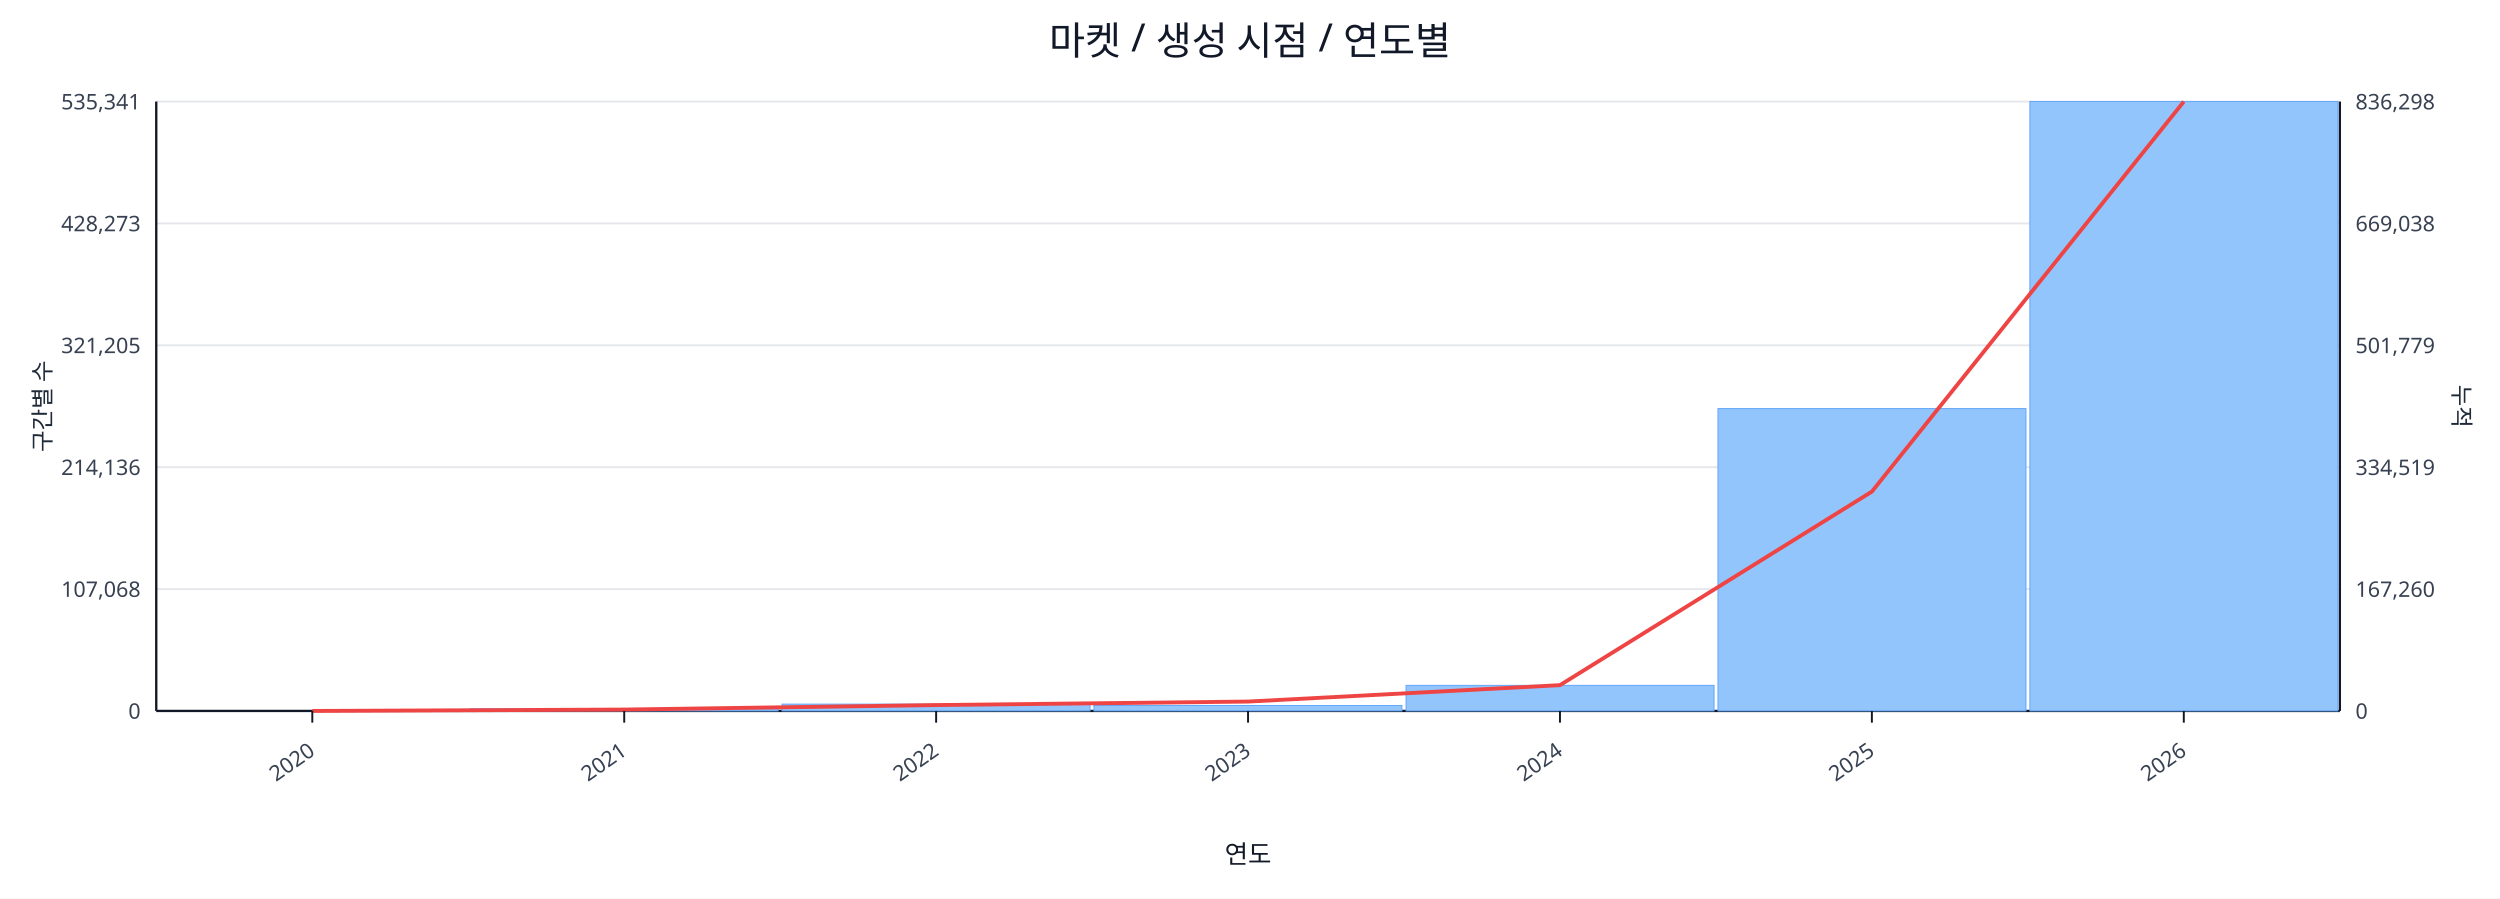
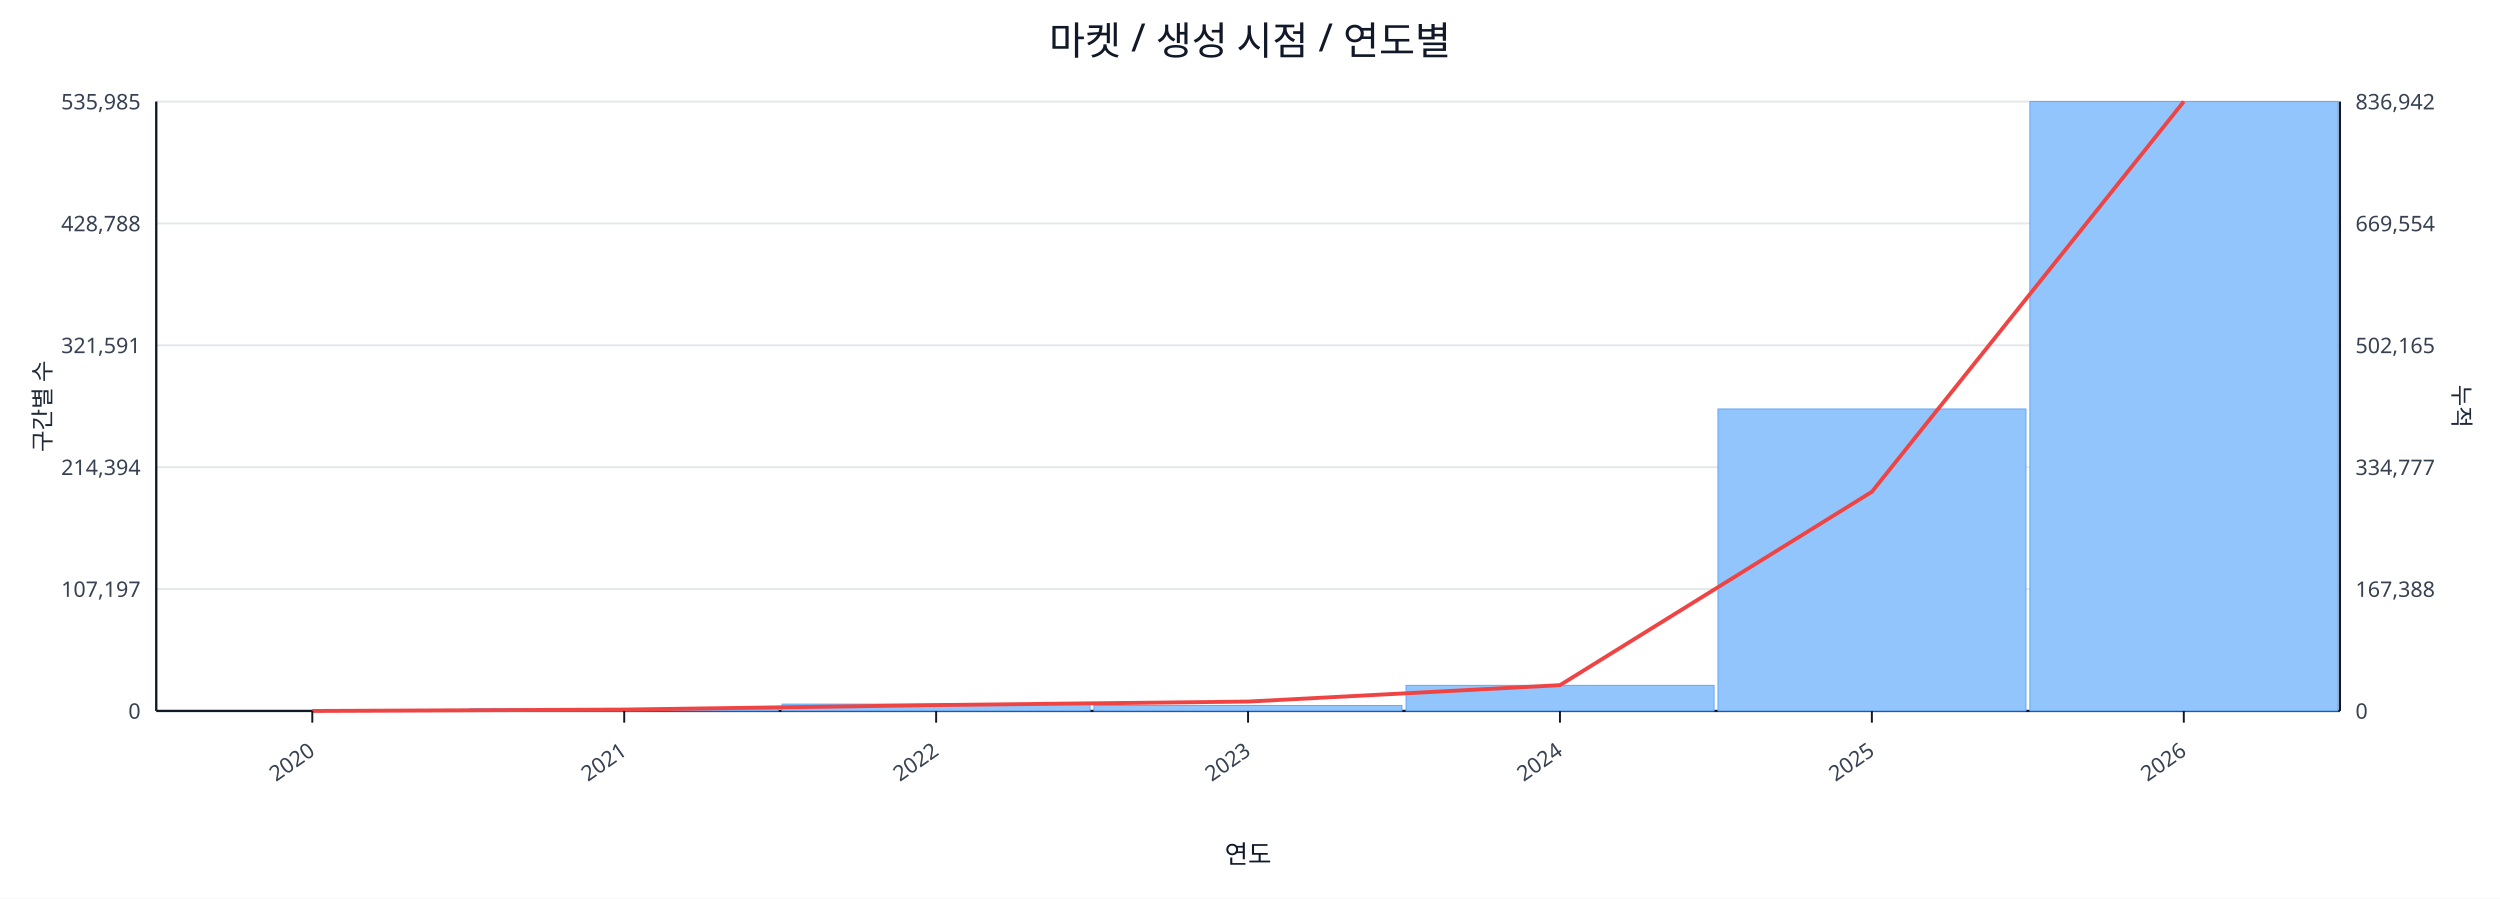
<svg xmlns="http://www.w3.org/2000/svg" width="1280" height="460" viewBox="0 0 1280 460">
  <rect x="0" y="0" width="100%" height="100%" fill="#ffffff" />
  <text x="640.0" y="28" font-size="20" text-anchor="middle" font-family="sans-serif" fill="#111827">마켓 / 생성 시점 / 연도별</text>
  <line x1="80.0" y1="52.0" x2="1198.0" y2="52.0" stroke="#e5e7eb" stroke-width="1" />
-   <text x="72.0" y="56.0" font-size="11" text-anchor="end" font-family="sans-serif" fill="#374151">535,341</text>
-   <text x="1206.0" y="56.0" font-size="11" text-anchor="start" font-family="sans-serif" fill="#374151">836,298</text>
+   <text x="72.0" y="56.0" font-size="11" text-anchor="end" font-family="sans-serif" fill="#374151">535,985</text>
+   <text x="1206.0" y="56.0" font-size="11" text-anchor="start" font-family="sans-serif" fill="#374151">836,942</text>
  <line x1="80.0" y1="114.4" x2="1198.0" y2="114.4" stroke="#e5e7eb" stroke-width="1" />
-   <text x="72.0" y="118.4" font-size="11" text-anchor="end" font-family="sans-serif" fill="#374151">428,273</text>
-   <text x="1206.0" y="118.4" font-size="11" text-anchor="start" font-family="sans-serif" fill="#374151">669,038</text>
+   <text x="72.0" y="118.4" font-size="11" text-anchor="end" font-family="sans-serif" fill="#374151">428,788</text>
+   <text x="1206.0" y="118.4" font-size="11" text-anchor="start" font-family="sans-serif" fill="#374151">669,554</text>
  <line x1="80.0" y1="176.8" x2="1198.0" y2="176.8" stroke="#e5e7eb" stroke-width="1" />
-   <text x="72.0" y="180.8" font-size="11" text-anchor="end" font-family="sans-serif" fill="#374151">321,205</text>
-   <text x="1206.0" y="180.8" font-size="11" text-anchor="start" font-family="sans-serif" fill="#374151">501,779</text>
+   <text x="72.0" y="180.8" font-size="11" text-anchor="end" font-family="sans-serif" fill="#374151">321,591</text>
+   <text x="1206.0" y="180.8" font-size="11" text-anchor="start" font-family="sans-serif" fill="#374151">502,165</text>
  <line x1="80.0" y1="239.2" x2="1198.0" y2="239.2" stroke="#e5e7eb" stroke-width="1" />
-   <text x="72.0" y="243.2" font-size="11" text-anchor="end" font-family="sans-serif" fill="#374151">214,136</text>
-   <text x="1206.0" y="243.2" font-size="11" text-anchor="start" font-family="sans-serif" fill="#374151">334,519</text>
+   <text x="72.0" y="243.2" font-size="11" text-anchor="end" font-family="sans-serif" fill="#374151">214,394</text>
+   <text x="1206.0" y="243.2" font-size="11" text-anchor="start" font-family="sans-serif" fill="#374151">334,777</text>
  <line x1="80.0" y1="301.6" x2="1198.0" y2="301.6" stroke="#e5e7eb" stroke-width="1" />
-   <text x="72.0" y="305.6" font-size="11" text-anchor="end" font-family="sans-serif" fill="#374151">107,068</text>
-   <text x="1206.0" y="305.6" font-size="11" text-anchor="start" font-family="sans-serif" fill="#374151">167,260</text>
+   <text x="72.0" y="305.6" font-size="11" text-anchor="end" font-family="sans-serif" fill="#374151">107,197</text>
+   <text x="1206.0" y="305.6" font-size="11" text-anchor="start" font-family="sans-serif" fill="#374151">167,388</text>
  <line x1="80.0" y1="364.0" x2="1198.0" y2="364.0" stroke="#e5e7eb" stroke-width="1" />
  <text x="72.0" y="368.0" font-size="11" text-anchor="end" font-family="sans-serif" fill="#374151">0</text>
  <text x="1206.0" y="368.0" font-size="11" text-anchor="start" font-family="sans-serif" fill="#374151">0</text>
  <line x1="80.0" y1="364.0" x2="1198.0" y2="364.0" stroke="#111827" stroke-width="1.2" />
  <line x1="80.0" y1="52.0" x2="80.0" y2="364.0" stroke="#111827" stroke-width="1.2" />
  <line x1="1198.0" y1="52.0" x2="1198.0" y2="364.0" stroke="#111827" stroke-width="1.2" />
  <rect x="81.0" y="364.0" width="157.7" height="0.0" fill="#93c5fd" stroke="#60a5fa" stroke-width="0.5" />
  <rect x="240.7" y="362.9" width="157.7" height="1.1" fill="#93c5fd" stroke="#60a5fa" stroke-width="0.5" />
  <rect x="400.4" y="360.5" width="157.7" height="3.5" fill="#93c5fd" stroke="#60a5fa" stroke-width="0.5" />
  <rect x="560.1" y="361.2" width="157.7" height="2.8" fill="#93c5fd" stroke="#60a5fa" stroke-width="0.5" />
  <rect x="719.9" y="350.9" width="157.7" height="13.1" fill="#93c5fd" stroke="#60a5fa" stroke-width="0.5" />
-   <rect x="879.6" y="209.2" width="157.7" height="154.8" fill="#93c5fd" stroke="#60a5fa" stroke-width="0.5" />
+   <rect x="879.6" y="209.4" width="157.7" height="154.6" fill="#93c5fd" stroke="#60a5fa" stroke-width="0.5" />
  <rect x="1039.3" y="52.0" width="157.7" height="312.0" fill="#93c5fd" stroke="#60a5fa" stroke-width="0.5" />
-   <polyline fill="none" stroke="#ef4444" stroke-width="2" points="159.9,364.0 319.6,363.3 479.3,361.0 639.0,359.2 798.7,350.8 958.4,251.7 1118.1,52.0" />
+   <polyline fill="none" stroke="#ef4444" stroke-width="2" points="159.9,364.0 319.6,363.3 479.3,361.0 639.0,359.2 798.7,350.8 958.4,251.8 1118.1,52.0" />
  <line x1="159.9" y1="364.0" x2="159.9" y2="370.0" stroke="#111827" stroke-width="1" />
  <text x="161.9" y="386.0" font-size="11" text-anchor="end" transform="rotate(-35 161.9 386.0)" font-family="sans-serif" fill="#374151">2020</text>
  <line x1="319.6" y1="364.0" x2="319.6" y2="370.0" stroke="#111827" stroke-width="1" />
  <text x="321.6" y="386.0" font-size="11" text-anchor="end" transform="rotate(-35 321.6 386.0)" font-family="sans-serif" fill="#374151">2021</text>
  <line x1="479.3" y1="364.0" x2="479.3" y2="370.0" stroke="#111827" stroke-width="1" />
  <text x="481.3" y="386.0" font-size="11" text-anchor="end" transform="rotate(-35 481.3 386.0)" font-family="sans-serif" fill="#374151">2022</text>
  <line x1="639.0" y1="364.0" x2="639.0" y2="370.0" stroke="#111827" stroke-width="1" />
  <text x="641.0" y="386.0" font-size="11" text-anchor="end" transform="rotate(-35 641.0 386.0)" font-family="sans-serif" fill="#374151">2023</text>
  <line x1="798.7" y1="364.0" x2="798.7" y2="370.0" stroke="#111827" stroke-width="1" />
  <text x="800.7" y="386.0" font-size="11" text-anchor="end" transform="rotate(-35 800.7 386.0)" font-family="sans-serif" fill="#374151">2024</text>
  <line x1="958.4" y1="364.0" x2="958.4" y2="370.0" stroke="#111827" stroke-width="1" />
  <text x="960.4" y="386.0" font-size="11" text-anchor="end" transform="rotate(-35 960.4 386.0)" font-family="sans-serif" fill="#374151">2025</text>
  <line x1="1118.1" y1="364.0" x2="1118.1" y2="370.0" stroke="#111827" stroke-width="1" />
  <text x="1120.1" y="386.0" font-size="11" text-anchor="end" transform="rotate(-35 1120.1 386.0)" font-family="sans-serif" fill="#374151">2026</text>
  <text x="26" y="208.0" font-size="12" transform="rotate(-90 26 208.0)" text-anchor="middle" font-family="sans-serif" fill="#1f2937">구간별 수</text>
  <text x="1256.0" y="208.0" font-size="12" transform="rotate(90 1256.0 208.0)" text-anchor="middle" font-family="sans-serif" fill="#1f2937">누적</text>
  <text x="639.0" y="442.0" font-size="13" text-anchor="middle" font-family="sans-serif" fill="#111827">연도</text>
</svg>
